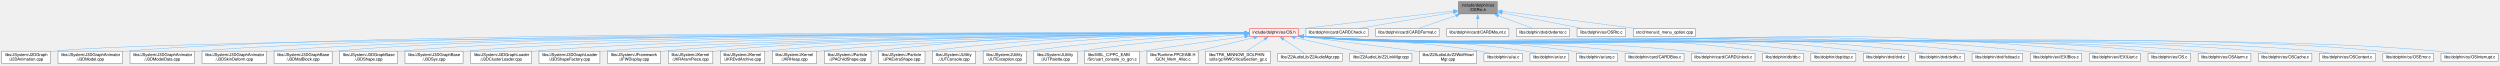
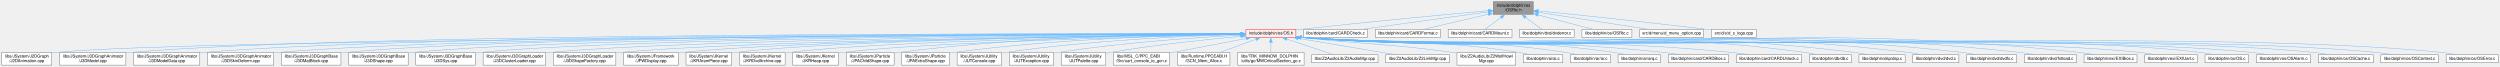
- <svg xmlns="http://www.w3.org/2000/svg" xmlns:xlink="http://www.w3.org/1999/xlink" width="6110pt" height="159pt" viewBox="0.00 0.00 6109.50 159.00">
+ <svg xmlns="http://www.w3.org/2000/svg" xmlns:xlink="http://www.w3.org/1999/xlink" width="5952pt" height="159pt" viewBox="0.00 0.00 5951.50 159.00">
  <g id="graph0" class="graph" transform="scale(1 1) rotate(0) translate(4 155)">
    <g id="node1" class="node">
      <g id="a_node1">
        <a xlink:title=" ">
-           <polygon fill="#999999" stroke="#666666" points="3655,-151 3560,-151 3560,-121 3655,-121 3655,-151" />
-           <text text-anchor="start" x="3568" y="-139" font-family="Helvetica,sans-Serif" font-size="10.00">include/dolphin/os</text>
-           <text text-anchor="middle" x="3607.5" y="-128" font-family="Helvetica,sans-Serif" font-size="10.00">/OSRtc.h</text>
+           <polygon fill="#999999" stroke="#666666" points="3646,-151 3551,-151 3551,-121 3646,-121 3646,-151" />
+           <text text-anchor="start" x="3559" y="-139" font-family="Helvetica,sans-Serif" font-size="10.00">include/dolphin/os</text>
+           <text text-anchor="middle" x="3598.5" y="-128" font-family="Helvetica,sans-Serif" font-size="10.00">/OSRtc.h</text>
        </a>
      </g>
    </g>
    <g id="node2" class="node">
      <g id="a_node2">
        <a xlink:href="OS_8h.html" target="_top" xlink:title=" ">
-           <polygon fill="#fff0f0" stroke="red" points="3169,-85 3050,-85 3050,-66 3169,-66 3169,-85" />
-           <text text-anchor="middle" x="3109.5" y="-73" font-family="Helvetica,sans-Serif" font-size="10.00">include/dolphin/os/OS.h</text>
+           <polygon fill="#fff0f0" stroke="red" points="3081,-85 2962,-85 2962,-66 3081,-66 3081,-85" />
+           <text text-anchor="middle" x="3021.5" y="-73" font-family="Helvetica,sans-Serif" font-size="10.00">include/dolphin/os/OS.h</text>
        </a>
      </g>
    </g>
    <g id="edge1" class="edge">
-       <path fill="none" stroke="#63b8ff" d="M3548.37,-128.23C3465.62,-118.73 3310.58,-100.83 3178.5,-85 3175.5,-84.64 3172.44,-84.27 3169.34,-83.9" />
-       <polygon fill="#63b8ff" stroke="#63b8ff" points="3547.72,-131.68 3558.05,-129.34 3548.52,-124.73 3547.72,-131.68" />
+       <path fill="none" stroke="#63b8ff" d="M3539.5,-129.66C3444.75,-120.99 3252.85,-102.99 3090.5,-85 3087.5,-84.67 3084.43,-84.32 3081.33,-83.96" />
+       <polygon fill="#63b8ff" stroke="#63b8ff" points="3539.05,-133.14 3549.33,-130.56 3539.69,-126.17 3539.05,-133.14" />
+     </g>
+     <g id="node44" class="node">
+       <g id="a_node44">
+         <a xlink:href="CARDCheck_8c.html" target="_top" xlink:title=" ">
+           <polygon fill="white" stroke="#666666" points="3251.5,-85 3099.5,-85 3099.5,-66 3251.5,-66 3251.5,-85" />
+           <text text-anchor="middle" x="3175.5" y="-73" font-family="Helvetica,sans-Serif" font-size="10.00">libs/dolphin/card/CARDCheck.c</text>
+         </a>
+       </g>
+     </g>
+     <g id="edge43" class="edge">
+       <path fill="none" stroke="#63b8ff" d="M3539.64,-126.86C3460.93,-115.97 3321.86,-96.74 3240.26,-85.46" />
+       <polygon fill="#63b8ff" stroke="#63b8ff" points="3538.91,-130.29 3549.3,-128.2 3539.87,-123.36 3538.91,-130.29" />
    </g>
    <g id="node45" class="node">
      <g id="a_node45">
-         <a xlink:href="CARDCheck_8c.html" target="_top" xlink:title=" ">
-           <polygon fill="white" stroke="#666666" points="3339.5,-85 3187.5,-85 3187.5,-66 3339.5,-66 3339.5,-85" />
-           <text text-anchor="middle" x="3263.5" y="-73" font-family="Helvetica,sans-Serif" font-size="10.00">libs/dolphin/card/CARDCheck.c</text>
+         <a xlink:href="CARDFormat_8c.html" target="_top" xlink:title=" ">
+           <polygon fill="white" stroke="#666666" points="3425,-85 3270,-85 3270,-66 3425,-66 3425,-85" />
+           <text text-anchor="middle" x="3347.5" y="-73" font-family="Helvetica,sans-Serif" font-size="10.00">libs/dolphin/card/CARDFormat.c</text>
        </a>
      </g>
    </g>
    <g id="edge44" class="edge">
-       <path fill="none" stroke="#63b8ff" d="M3548.34,-124.94C3483.05,-113.84 3378.91,-96.13 3316.28,-85.48" />
-       <polygon fill="#63b8ff" stroke="#63b8ff" points="3547.73,-128.39 3558.18,-126.61 3548.9,-121.49 3547.73,-128.39" />
+       <path fill="none" stroke="#63b8ff" d="M3539.67,-121.29C3492.29,-110.25 3427.05,-95.04 3386.08,-85.49" />
+       <polygon fill="#63b8ff" stroke="#63b8ff" points="3538.69,-124.65 3549.22,-123.52 3540.28,-117.84 3538.69,-124.65" />
    </g>
    <g id="node46" class="node">
      <g id="a_node46">
-         <a xlink:href="CARDFormat_8c.html" target="_top" xlink:title=" ">
-           <polygon fill="white" stroke="#666666" points="3513,-85 3358,-85 3358,-66 3513,-66 3513,-85" />
-           <text text-anchor="middle" x="3435.5" y="-73" font-family="Helvetica,sans-Serif" font-size="10.00">libs/dolphin/card/CARDFormat.c</text>
+         <a xlink:href="CARDMount_8c.html" target="_top" xlink:title=" ">
+           <polygon fill="white" stroke="#666666" points="3595.5,-85 3443.5,-85 3443.5,-66 3595.5,-66 3595.5,-85" />
+           <text text-anchor="middle" x="3519.5" y="-73" font-family="Helvetica,sans-Serif" font-size="10.00">libs/dolphin/card/CARDMount.c</text>
        </a>
      </g>
    </g>
    <g id="edge45" class="edge">
-       <path fill="none" stroke="#63b8ff" d="M3554.41,-116.94C3523.66,-106.49 3486.3,-93.78 3461.76,-85.43" />
-       <polygon fill="#63b8ff" stroke="#63b8ff" points="3552.96,-120.15 3563.55,-120.05 3555.21,-113.52 3552.96,-120.15" />
+       <path fill="none" stroke="#63b8ff" d="M3570.08,-113.95C3556.68,-104.03 3541.43,-92.74 3531.22,-85.18" />
+       <polygon fill="#63b8ff" stroke="#63b8ff" points="3567.64,-116.5 3577.76,-119.64 3571.8,-110.87 3567.64,-116.5" />
    </g>
    <g id="node47" class="node">
      <g id="a_node47">
-         <a xlink:href="CARDMount_8c.html" target="_top" xlink:title=" ">
-           <polygon fill="white" stroke="#666666" points="3683.5,-85 3531.5,-85 3531.5,-66 3683.5,-66 3683.5,-85" />
-           <text text-anchor="middle" x="3607.5" y="-73" font-family="Helvetica,sans-Serif" font-size="10.00">libs/dolphin/card/CARDMount.c</text>
+         <a xlink:href="dvderror_8c.html" target="_top" xlink:title=" ">
+           <polygon fill="white" stroke="#666666" points="3743.5,-85 3613.5,-85 3613.5,-66 3743.5,-66 3743.5,-85" />
+           <text text-anchor="middle" x="3678.5" y="-73" font-family="Helvetica,sans-Serif" font-size="10.00">libs/dolphin/dvd/dvderror.c</text>
        </a>
      </g>
    </g>
    <g id="edge46" class="edge">
-       <path fill="none" stroke="#63b8ff" d="M3607.5,-109.3C3607.5,-100.65 3607.5,-91.58 3607.5,-85.18" />
-       <polygon fill="#63b8ff" stroke="#63b8ff" points="3604,-109.03 3607.5,-119.03 3611,-109.03 3604,-109.03" />
+       <path fill="none" stroke="#63b8ff" d="M3627.28,-113.95C3640.85,-104.03 3656.29,-92.74 3666.64,-85.18" />
+       <polygon fill="#63b8ff" stroke="#63b8ff" points="3625.5,-110.92 3619.5,-119.65 3629.64,-116.57 3625.5,-110.92" />
    </g>
    <g id="node48" class="node">
      <g id="a_node48">
-         <a xlink:href="dvderror_8c.html" target="_top" xlink:title=" ">
-           <polygon fill="white" stroke="#666666" points="3831.5,-85 3701.5,-85 3701.5,-66 3831.5,-66 3831.5,-85" />
-           <text text-anchor="middle" x="3766.5" y="-73" font-family="Helvetica,sans-Serif" font-size="10.00">libs/dolphin/dvd/dvderror.c</text>
+         <a xlink:href="OSRtc_8c.html" target="_top" xlink:title=" ">
+           <polygon fill="white" stroke="#666666" points="3881,-85 3762,-85 3762,-66 3881,-66 3881,-85" />
+           <text text-anchor="middle" x="3821.5" y="-73" font-family="Helvetica,sans-Serif" font-size="10.00">libs/dolphin/os/OSRtc.c</text>
        </a>
      </g>
    </g>
    <g id="edge47" class="edge">
-       <path fill="none" stroke="#63b8ff" d="M3657.35,-116.66C3685.73,-106.22 3719.98,-93.61 3742.46,-85.35" />
-       <polygon fill="#63b8ff" stroke="#63b8ff" points="3656.4,-113.28 3648.22,-120.02 3658.82,-119.85 3656.4,-113.28" />
+       <path fill="none" stroke="#63b8ff" d="M3657.41,-119.55C3698.92,-108.66 3753.03,-94.46 3787.53,-85.41" />
+       <polygon fill="#63b8ff" stroke="#63b8ff" points="3656.59,-116.14 3647.8,-122.07 3658.36,-122.91 3656.59,-116.14" />
    </g>
    <g id="node49" class="node">
      <g id="a_node49">
-         <a xlink:href="OSRtc_8c.html" target="_top" xlink:title=" ">
-           <polygon fill="white" stroke="#666666" points="3969,-85 3850,-85 3850,-66 3969,-66 3969,-85" />
-           <text text-anchor="middle" x="3909.5" y="-73" font-family="Helvetica,sans-Serif" font-size="10.00">libs/dolphin/os/OSRtc.c</text>
+         <a xlink:href="d__menu__option_8cpp.html" target="_top" xlink:title=" ">
+           <polygon fill="white" stroke="#666666" points="4051.5,-85 3899.5,-85 3899.5,-66 4051.5,-66 4051.5,-85" />
+           <text text-anchor="middle" x="3975.5" y="-73" font-family="Helvetica,sans-Serif" font-size="10.00">src/d/menu/d_menu_option.cpp</text>
        </a>
      </g>
    </g>
    <g id="edge48" class="edge">
-       <path fill="none" stroke="#63b8ff" d="M3666.47,-123.58C3724.08,-112.42 3810.59,-95.66 3863.36,-85.44" />
-       <polygon fill="#63b8ff" stroke="#63b8ff" points="3665.99,-120.1 3656.84,-125.44 3667.32,-126.98 3665.99,-120.1" />
+       <path fill="none" stroke="#63b8ff" d="M3657.22,-125.89C3728.24,-114.87 3847.04,-96.43 3917.66,-85.47" />
+       <polygon fill="#63b8ff" stroke="#63b8ff" points="3657.09,-122.37 3647.74,-127.36 3658.16,-129.28 3657.09,-122.37" />
    </g>
    <g id="node50" class="node">
      <g id="a_node50">
-         <a xlink:href="d__menu__option_8cpp.html" target="_top" xlink:title=" ">
-           <polygon fill="white" stroke="#666666" points="4139.5,-85 3987.5,-85 3987.5,-66 4139.5,-66 4139.5,-85" />
-           <text text-anchor="middle" x="4063.5" y="-73" font-family="Helvetica,sans-Serif" font-size="10.00">src/d/menu/d_menu_option.cpp</text>
+         <a xlink:href="d__s__logo_8cpp.html" target="_top" xlink:title=" ">
+           <polygon fill="white" stroke="#666666" points="4177,-85 4070,-85 4070,-66 4177,-66 4177,-85" />
+           <text text-anchor="middle" x="4123.5" y="-73" font-family="Helvetica,sans-Serif" font-size="10.00">src/d/s/d_s_logo.cpp</text>
        </a>
      </g>
    </g>
    <g id="edge49" class="edge">
-       <path fill="none" stroke="#63b8ff" d="M3666.82,-127.39C3750.84,-116.61 3904.21,-96.94 3993.63,-85.46" />
-       <polygon fill="#63b8ff" stroke="#63b8ff" points="3666.41,-123.91 3656.94,-128.66 3667.3,-130.86 3666.41,-123.91" />
+       <path fill="none" stroke="#63b8ff" d="M3657.78,-129.09C3745.75,-120.2 3916.02,-102.56 4060.5,-85 4063.46,-84.64 4066.49,-84.26 4069.56,-83.87" />
+       <polygon fill="#63b8ff" stroke="#63b8ff" points="3657.54,-125.59 3647.94,-130.08 3658.24,-132.56 3657.54,-125.59" />
    </g>
    <g id="node3" class="node">
      <g id="a_node3">
        <a xlink:href="J2DAnimation_8cpp.html" target="_top" xlink:title=" ">
          <polygon fill="white" stroke="#666666" points="119,-30 0,-30 0,0 119,0 119,-30" />
          <text text-anchor="start" x="8" y="-18" font-family="Helvetica,sans-Serif" font-size="10.00">libs/JSystem/J2DGraph</text>
          <text text-anchor="middle" x="59.5" y="-7" font-family="Helvetica,sans-Serif" font-size="10.00">/J2DAnimation.cpp</text>
        </a>
      </g>
    </g>
    <g id="edge2" class="edge">
-       <path fill="none" stroke="#63b8ff" d="M3038.06,-74.23C2613.03,-72.5 425.63,-62.08 128.5,-30 125.46,-29.67 122.36,-29.27 119.23,-28.82" />
-       <polygon fill="#63b8ff" stroke="#63b8ff" points="3038.01,-77.73 3048.02,-74.27 3038.03,-70.73 3038.01,-77.73" />
+       <path fill="none" stroke="#63b8ff" d="M2950.5,-74.19C2534,-72.29 416.47,-61.16 128.5,-30 125.46,-29.67 122.36,-29.27 119.23,-28.82" />
+       <polygon fill="#63b8ff" stroke="#63b8ff" points="2950.22,-77.69 2960.24,-74.24 2950.25,-70.69 2950.22,-77.69" />
    </g>
    <g id="node4" class="node">
      <g id="a_node4">
        <a xlink:href="J3DModel_8cpp.html" target="_top" xlink:title=" ">
          <polygon fill="white" stroke="#666666" points="295.5,-30 137.5,-30 137.5,0 295.5,0 295.5,-30" />
          <text text-anchor="start" x="145.5" y="-18" font-family="Helvetica,sans-Serif" font-size="10.00">libs/JSystem/J3DGraphAnimator</text>
          <text text-anchor="middle" x="216.5" y="-7" font-family="Helvetica,sans-Serif" font-size="10.00">/J3DModel.cpp</text>
        </a>
      </g>
    </g>
    <g id="edge3" class="edge">
-       <path fill="none" stroke="#63b8ff" d="M3038.27,-74.74C2657.48,-75.82 858.72,-78.24 304.5,-30 301.57,-29.75 298.59,-29.45 295.59,-29.12" />
-       <polygon fill="#63b8ff" stroke="#63b8ff" points="3038.14,-78.24 3048.13,-74.71 3038.12,-71.24 3038.14,-78.24" />
+       <path fill="none" stroke="#63b8ff" d="M2950.11,-74.7C2576.2,-75.53 840.17,-76.76 304.5,-30 301.57,-29.74 298.59,-29.45 295.59,-29.12" />
+       <polygon fill="#63b8ff" stroke="#63b8ff" points="2950.05,-78.2 2960.04,-74.68 2950.03,-71.2 2950.05,-78.2" />
    </g>
    <g id="node5" class="node">
      <g id="a_node5">
        <a xlink:href="J3DModelData_8cpp.html" target="_top" xlink:title=" ">
          <polygon fill="white" stroke="#666666" points="471.5,-30 313.5,-30 313.5,0 471.5,0 471.5,-30" />
          <text text-anchor="start" x="321.5" y="-18" font-family="Helvetica,sans-Serif" font-size="10.00">libs/JSystem/J3DGraphAnimator</text>
          <text text-anchor="middle" x="392.5" y="-7" font-family="Helvetica,sans-Serif" font-size="10.00">/J3DModelData.cpp</text>
        </a>
      </g>
    </g>
    <g id="edge4" class="edge">
-       <path fill="none" stroke="#63b8ff" d="M3038.08,-74.65C2671.42,-75.23 997.7,-75.29 480.5,-30 477.57,-29.74 474.59,-29.45 471.59,-29.12" />
-       <polygon fill="#63b8ff" stroke="#63b8ff" points="3038.05,-78.15 3048.05,-74.64 3038.04,-71.15 3038.05,-78.15" />
+       <path fill="none" stroke="#63b8ff" d="M2950.17,-74.6C2591.13,-74.92 979.31,-73.83 480.5,-30 477.57,-29.74 474.59,-29.45 471.59,-29.12" />
+       <polygon fill="#63b8ff" stroke="#63b8ff" points="2950.16,-78.1 2960.15,-74.59 2950.15,-71.1 2950.16,-78.1" />
    </g>
    <g id="node6" class="node">
      <g id="a_node6">
        <a xlink:href="J3DSkinDeform_8cpp.html" target="_top" xlink:title=" ">
          <polygon fill="white" stroke="#666666" points="647.5,-30 489.5,-30 489.5,0 647.5,0 647.5,-30" />
          <text text-anchor="start" x="497.5" y="-18" font-family="Helvetica,sans-Serif" font-size="10.00">libs/JSystem/J3DGraphAnimator</text>
          <text text-anchor="middle" x="568.5" y="-7" font-family="Helvetica,sans-Serif" font-size="10.00">/J3DSkinDeform.cpp</text>
        </a>
      </g>
    </g>
    <g id="edge5" class="edge">
-       <path fill="none" stroke="#63b8ff" d="M3038.1,-74.55C2686.49,-74.6 1136.86,-72.36 656.5,-30 653.57,-29.74 650.59,-29.44 647.59,-29.12" />
-       <polygon fill="#63b8ff" stroke="#63b8ff" points="3038.1,-78.05 3048.1,-74.55 3038.09,-71.05 3038.1,-78.05" />
+       <path fill="none" stroke="#63b8ff" d="M2950.17,-74.5C2606.41,-74.27 1118.49,-70.9 656.5,-30 653.57,-29.74 650.59,-29.44 647.59,-29.11" />
+       <polygon fill="#63b8ff" stroke="#63b8ff" points="2950.15,-78 2960.16,-74.5 2950.16,-71 2950.15,-78" />
    </g>
    <g id="node7" class="node">
      <g id="a_node7">
        <a xlink:href="J3DMatBlock_8cpp.html" target="_top" xlink:title=" ">
          <polygon fill="white" stroke="#666666" points="807.5,-30 665.5,-30 665.5,0 807.5,0 807.5,-30" />
          <text text-anchor="start" x="673.5" y="-18" font-family="Helvetica,sans-Serif" font-size="10.00">libs/JSystem/J3DGraphBase</text>
          <text text-anchor="middle" x="736.5" y="-7" font-family="Helvetica,sans-Serif" font-size="10.00">/J3DMatBlock.cpp</text>
        </a>
      </g>
    </g>
    <g id="edge6" class="edge">
-       <path fill="none" stroke="#63b8ff" d="M3038.65,-74.59C2702.16,-74.82 1263.35,-73.18 816.5,-30 813.69,-29.73 810.84,-29.41 807.96,-29.07" />
-       <polygon fill="#63b8ff" stroke="#63b8ff" points="3038.17,-78.09 3048.17,-74.59 3038.17,-71.09 3038.17,-78.09" />
+       <path fill="none" stroke="#63b8ff" d="M2950.46,-74.53C2621.61,-74.44 1244.92,-71.56 816.5,-30 813.69,-29.73 810.84,-29.41 807.96,-29.06" />
+       <polygon fill="#63b8ff" stroke="#63b8ff" points="2950.2,-78.03 2960.2,-74.53 2950.2,-71.03 2950.2,-78.03" />
    </g>
    <g id="node8" class="node">
      <g id="a_node8">
        <a xlink:href="J3DShape_8cpp.html" target="_top" xlink:title=" ">
          <polygon fill="white" stroke="#666666" points="967.5,-30 825.5,-30 825.5,0 967.5,0 967.5,-30" />
          <text text-anchor="start" x="833.5" y="-18" font-family="Helvetica,sans-Serif" font-size="10.00">libs/JSystem/J3DGraphBase</text>
          <text text-anchor="middle" x="896.5" y="-7" font-family="Helvetica,sans-Serif" font-size="10.00">/J3DShape.cpp</text>
        </a>
      </g>
    </g>
    <g id="edge7" class="edge">
-       <path fill="none" stroke="#63b8ff" d="M3038.19,-74.47C2715.51,-74.13 1389.81,-70.24 976.5,-30 973.69,-29.73 970.84,-29.41 967.96,-29.06" />
-       <polygon fill="#63b8ff" stroke="#63b8ff" points="3038.18,-77.97 3048.18,-74.48 3038.18,-70.97 3038.18,-77.97" />
+       <path fill="none" stroke="#63b8ff" d="M2950.56,-74.4C2636.77,-73.73 1371.66,-68.65 976.5,-30 973.69,-29.73 970.84,-29.41 967.96,-29.06" />
+       <polygon fill="#63b8ff" stroke="#63b8ff" points="2950.23,-77.9 2960.24,-74.42 2950.25,-70.9 2950.23,-77.9" />
    </g>
    <g id="node9" class="node">
      <g id="a_node9">
        <a xlink:href="J3DSys_8cpp.html" target="_top" xlink:title=" ">
          <polygon fill="white" stroke="#666666" points="1127.5,-30 985.5,-30 985.5,0 1127.5,0 1127.5,-30" />
          <text text-anchor="start" x="993.5" y="-18" font-family="Helvetica,sans-Serif" font-size="10.00">libs/JSystem/J3DGraphBase</text>
          <text text-anchor="middle" x="1056.5" y="-7" font-family="Helvetica,sans-Serif" font-size="10.00">/J3DSys.cpp</text>
        </a>
      </g>
    </g>
    <g id="edge8" class="edge">
-       <path fill="none" stroke="#63b8ff" d="M3038.58,-74.33C2731.72,-73.39 1516.71,-67.34 1136.5,-30 1133.69,-29.72 1130.84,-29.41 1127.96,-29.05" />
-       <polygon fill="#63b8ff" stroke="#63b8ff" points="3038.44,-77.83 3048.45,-74.36 3038.46,-70.83 3038.44,-77.83" />
+       <path fill="none" stroke="#63b8ff" d="M2950.35,-74.25C2651.73,-72.96 1498.35,-65.73 1136.5,-30 1133.69,-29.72 1130.84,-29.4 1127.96,-29.05" />
+       <polygon fill="#63b8ff" stroke="#63b8ff" points="2950.33,-77.75 2960.35,-74.29 2950.36,-70.75 2950.33,-77.75" />
    </g>
    <g id="node10" class="node">
      <g id="a_node10">
        <a xlink:href="J3DClusterLoader_8cpp.html" target="_top" xlink:title=" ">
          <polygon fill="white" stroke="#666666" points="1295,-30 1146,-30 1146,0 1295,0 1295,-30" />
          <text text-anchor="start" x="1154" y="-18" font-family="Helvetica,sans-Serif" font-size="10.00">libs/JSystem/J3DGraphLoader</text>
          <text text-anchor="middle" x="1220.5" y="-7" font-family="Helvetica,sans-Serif" font-size="10.00">/J3DClusterLoader.cpp</text>
        </a>
      </g>
    </g>
    <g id="edge9" class="edge">
-       <path fill="none" stroke="#63b8ff" d="M3038.45,-74.1C2747.89,-72.27 1649.13,-63.24 1303.5,-30 1300.74,-29.73 1297.93,-29.43 1295.09,-29.1" />
-       <polygon fill="#63b8ff" stroke="#63b8ff" points="3038.13,-77.6 3048.15,-74.16 3038.17,-70.6 3038.13,-77.6" />
+       <path fill="none" stroke="#63b8ff" d="M2950.23,-74C2668.34,-71.8 1630.83,-61.69 1303.5,-30 1300.74,-29.73 1297.93,-29.43 1295.09,-29.09" />
+       <polygon fill="#63b8ff" stroke="#63b8ff" points="2949.97,-77.49 2960,-74.07 2950.02,-70.5 2949.97,-77.49" />
    </g>
    <g id="node11" class="node">
      <g id="a_node11">
        <a xlink:href="J3DShapeFactory_8cpp.html" target="_top" xlink:title=" ">
          <polygon fill="white" stroke="#666666" points="1462,-30 1313,-30 1313,0 1462,0 1462,-30" />
          <text text-anchor="start" x="1321" y="-18" font-family="Helvetica,sans-Serif" font-size="10.00">libs/JSystem/J3DGraphLoader</text>
          <text text-anchor="middle" x="1387.5" y="-7" font-family="Helvetica,sans-Serif" font-size="10.00">/J3DShapeFactory.cpp</text>
        </a>
      </g>
    </g>
    <g id="edge10" class="edge">
-       <path fill="none" stroke="#63b8ff" d="M3038.41,-73.88C2765.19,-71.27 1782.41,-59.99 1471.5,-30 1468.41,-29.7 1465.26,-29.36 1462.08,-28.98" />
-       <polygon fill="#63b8ff" stroke="#63b8ff" points="3038.2,-77.37 3048.23,-73.97 3038.26,-70.37 3038.2,-77.37" />
+       <path fill="none" stroke="#63b8ff" d="M2950.32,-73.75C2686.43,-70.76 1764.23,-58.46 1471.5,-30 1468.41,-29.7 1465.26,-29.35 1462.09,-28.97" />
+       <polygon fill="#63b8ff" stroke="#63b8ff" points="2950.09,-77.25 2960.13,-73.86 2950.17,-70.25 2950.09,-77.25" />
    </g>
    <g id="node12" class="node">
      <g id="a_node12">
        <a xlink:href="JFWDisplay_8cpp.html" target="_top" xlink:title=" ">
          <polygon fill="white" stroke="#666666" points="1610.5,-30 1480.5,-30 1480.5,0 1610.5,0 1610.5,-30" />
          <text text-anchor="start" x="1488.5" y="-18" font-family="Helvetica,sans-Serif" font-size="10.00">libs/JSystem/JFramework</text>
          <text text-anchor="middle" x="1545.5" y="-7" font-family="Helvetica,sans-Serif" font-size="10.00">/JFWDisplay.cpp</text>
        </a>
      </g>
    </g>
    <g id="edge11" class="edge">
-       <path fill="none" stroke="#63b8ff" d="M3038.07,-73.86C2780.44,-71.3 1899.49,-60.48 1619.5,-30 1616.64,-29.69 1613.73,-29.33 1610.79,-28.93" />
-       <polygon fill="#63b8ff" stroke="#63b8ff" points="3037.96,-77.35 3047.99,-73.95 3038.03,-70.35 3037.96,-77.35" />
+       <path fill="none" stroke="#63b8ff" d="M2950.17,-73.7C2702.63,-70.7 1881.47,-58.76 1619.5,-30 1616.64,-29.69 1613.73,-29.32 1610.79,-28.92" />
+       <polygon fill="#63b8ff" stroke="#63b8ff" points="2949.97,-77.2 2960.01,-73.82 2950.05,-70.2 2949.97,-77.2" />
    </g>
    <g id="node13" class="node">
      <g id="a_node13">
        <a xlink:href="JKRAramPiece_8cpp.html" target="_top" xlink:title=" ">
          <polygon fill="white" stroke="#666666" points="1738,-30 1629,-30 1629,0 1738,0 1738,-30" />
          <text text-anchor="start" x="1637" y="-18" font-family="Helvetica,sans-Serif" font-size="10.00">libs/JSystem/JKernel</text>
          <text text-anchor="middle" x="1683.5" y="-7" font-family="Helvetica,sans-Serif" font-size="10.00">/JKRAramPiece.cpp</text>
        </a>
      </g>
    </g>
    <g id="edge12" class="edge">
-       <path fill="none" stroke="#63b8ff" d="M3038.11,-73.92C2794.94,-71.68 2000,-62.02 1746.5,-30 1743.83,-29.66 1741.11,-29.27 1738.37,-28.82" />
-       <polygon fill="#63b8ff" stroke="#63b8ff" points="3038.06,-77.42 3048.1,-74.01 3038.13,-70.42 3038.06,-77.42" />
+       <path fill="none" stroke="#63b8ff" d="M2950.43,-73.74C2718.05,-70.98 1982.14,-60.04 1746.5,-30 1743.83,-29.66 1741.11,-29.26 1738.37,-28.82" />
+       <polygon fill="#63b8ff" stroke="#63b8ff" points="2950.21,-77.24 2960.25,-73.85 2950.3,-70.24 2950.21,-77.24" />
    </g>
    <g id="node14" class="node">
      <g id="a_node14">
        <a xlink:href="JKRDvdArchive_8cpp.html" target="_top" xlink:title=" ">
          <polygon fill="white" stroke="#666666" points="1865,-30 1756,-30 1756,0 1865,0 1865,-30" />
          <text text-anchor="start" x="1764" y="-18" font-family="Helvetica,sans-Serif" font-size="10.00">libs/JSystem/JKernel</text>
          <text text-anchor="middle" x="1810.5" y="-7" font-family="Helvetica,sans-Serif" font-size="10.00">/JKRDvdArchive.cpp</text>
        </a>
      </g>
    </g>
    <g id="edge13" class="edge">
-       <path fill="none" stroke="#63b8ff" d="M3038.32,-73.65C2810.54,-70.65 2101.16,-59.15 1873.5,-30 1870.83,-29.66 1868.11,-29.26 1865.37,-28.81" />
-       <polygon fill="#63b8ff" stroke="#63b8ff" points="3038.2,-77.15 3048.25,-73.78 3038.29,-70.15 3038.2,-77.15" />
+       <path fill="none" stroke="#63b8ff" d="M2950.62,-73.42C2734.11,-69.87 2083.37,-57.16 1873.5,-30 1870.83,-29.65 1868.11,-29.25 1865.37,-28.8" />
+       <polygon fill="#63b8ff" stroke="#63b8ff" points="2950.25,-76.92 2960.31,-73.58 2950.37,-69.92 2950.25,-76.92" />
    </g>
    <g id="node15" class="node">
      <g id="a_node15">
        <a xlink:href="JKRHeap_8cpp.html" target="_top" xlink:title=" ">
          <polygon fill="white" stroke="#666666" points="1992,-30 1883,-30 1883,0 1992,0 1992,-30" />
          <text text-anchor="start" x="1891" y="-18" font-family="Helvetica,sans-Serif" font-size="10.00">libs/JSystem/JKernel</text>
          <text text-anchor="middle" x="1937.5" y="-7" font-family="Helvetica,sans-Serif" font-size="10.00">/JKRHeap.cpp</text>
        </a>
      </g>
    </g>
    <g id="edge14" class="edge">
-       <path fill="none" stroke="#63b8ff" d="M3038.59,-73.28C2827.16,-69.37 2203.29,-55.92 2001.5,-30 1998.45,-29.61 1995.34,-29.14 1992.2,-28.63" />
-       <polygon fill="#63b8ff" stroke="#63b8ff" points="3038.26,-76.77 3048.32,-73.46 3038.39,-69.77 3038.26,-76.77" />
+       <path fill="none" stroke="#63b8ff" d="M2950.45,-72.99C2750.48,-68.49 2185.45,-53.95 2001.5,-30 1998.45,-29.6 1995.34,-29.13 1992.2,-28.61" />
+       <polygon fill="#63b8ff" stroke="#63b8ff" points="2950.09,-76.48 2960.17,-73.21 2950.25,-69.48 2950.09,-76.48" />
    </g>
    <g id="node16" class="node">
      <g id="a_node16">
        <a xlink:href="JPAChildShape_8cpp.html" target="_top" xlink:title=" ">
          <polygon fill="white" stroke="#666666" points="2124.5,-30 2010.5,-30 2010.5,0 2124.5,0 2124.5,-30" />
          <text text-anchor="start" x="2018.5" y="-18" font-family="Helvetica,sans-Serif" font-size="10.00">libs/JSystem/JParticle</text>
          <text text-anchor="middle" x="2067.5" y="-7" font-family="Helvetica,sans-Serif" font-size="10.00">/JPAChildShape.cpp</text>
        </a>
      </g>
    </g>
    <g id="edge15" class="edge">
-       <path fill="none" stroke="#63b8ff" d="M3038.31,-75.22C2876.72,-76 2470.12,-73.08 2133.5,-30 2130.71,-29.64 2127.87,-29.23 2125,-28.77" />
-       <polygon fill="#63b8ff" stroke="#63b8ff" points="3038.02,-78.73 3048,-75.17 3037.98,-71.73 3038.02,-78.73" />
+       <path fill="none" stroke="#63b8ff" d="M2950.33,-74.76C2799.22,-74.47 2435.4,-69.33 2133.5,-30 2130.6,-29.62 2127.63,-29.18 2124.64,-28.7" />
+       <polygon fill="#63b8ff" stroke="#63b8ff" points="2950.19,-78.26 2960.19,-74.77 2950.2,-71.26 2950.19,-78.26" />
    </g>
    <g id="node17" class="node">
      <g id="a_node17">
        <a xlink:href="JPAExtraShape_8cpp.html" target="_top" xlink:title=" ">
          <polygon fill="white" stroke="#666666" points="2256.5,-30 2142.5,-30 2142.5,0 2256.5,0 2256.5,-30" />
          <text text-anchor="start" x="2150.5" y="-18" font-family="Helvetica,sans-Serif" font-size="10.00">libs/JSystem/JParticle</text>
          <text text-anchor="middle" x="2199.5" y="-7" font-family="Helvetica,sans-Serif" font-size="10.00">/JPAExtraShape.cpp</text>
        </a>
      </g>
    </g>
    <g id="edge16" class="edge">
-       <path fill="none" stroke="#63b8ff" d="M3038.19,-74.49C2892.42,-73.65 2550.02,-67.44 2265.5,-30 2262.6,-29.62 2259.63,-29.18 2256.64,-28.69" />
-       <polygon fill="#63b8ff" stroke="#63b8ff" points="3038.07,-77.99 3048.09,-74.54 3038.1,-70.99 3038.07,-77.99" />
+       <path fill="none" stroke="#63b8ff" d="M2950.6,-73.87C2816.31,-71.9 2515.87,-63.73 2265.5,-30 2262.6,-29.61 2259.63,-29.16 2256.65,-28.67" />
+       <polygon fill="#63b8ff" stroke="#63b8ff" points="2950.35,-77.37 2960.4,-74.01 2950.45,-70.37 2950.35,-77.37" />
    </g>
    <g id="node18" class="node">
      <g id="a_node18">
        <a xlink:href="JUTConsole_8cpp.html" target="_top" xlink:title=" ">
          <polygon fill="white" stroke="#666666" points="2380.5,-30 2274.5,-30 2274.5,0 2380.5,0 2380.5,-30" />
          <text text-anchor="start" x="2282.5" y="-18" font-family="Helvetica,sans-Serif" font-size="10.00">libs/JSystem/JUtility</text>
          <text text-anchor="middle" x="2327.5" y="-7" font-family="Helvetica,sans-Serif" font-size="10.00">/JUTConsole.cpp</text>
        </a>
      </g>
    </g>
    <g id="edge17" class="edge">
-       <path fill="none" stroke="#63b8ff" d="M3038.6,-73.88C2909.06,-71.91 2625.68,-63.74 2389.5,-30 2386.66,-29.59 2383.76,-29.13 2380.83,-28.61" />
-       <polygon fill="#63b8ff" stroke="#63b8ff" points="3038.34,-77.37 3048.39,-74.02 3038.44,-70.38 3038.34,-77.37" />
+       <path fill="none" stroke="#63b8ff" d="M2950.63,-73.01C2833.33,-69.77 2591.7,-59.77 2389.5,-30 2386.66,-29.58 2383.76,-29.1 2380.84,-28.58" />
+       <polygon fill="#63b8ff" stroke="#63b8ff" points="2950.32,-76.51 2960.41,-73.27 2950.51,-69.51 2950.32,-76.51" />
    </g>
    <g id="node19" class="node">
      <g id="a_node19">
        <a xlink:href="JUTException_8cpp.html" target="_top" xlink:title=" ">
          <polygon fill="white" stroke="#666666" points="2504.5,-30 2398.5,-30 2398.5,0 2504.5,0 2504.5,-30" />
          <text text-anchor="start" x="2406.5" y="-18" font-family="Helvetica,sans-Serif" font-size="10.00">libs/JSystem/JUtility</text>
          <text text-anchor="middle" x="2451.5" y="-7" font-family="Helvetica,sans-Serif" font-size="10.00">/JUTException.cpp</text>
        </a>
      </g>
    </g>
    <g id="edge18" class="edge">
-       <path fill="none" stroke="#63b8ff" d="M3038.05,-72.57C2925.81,-68.77 2701.57,-58.1 2513.5,-30 2510.66,-29.58 2507.76,-29.09 2504.84,-28.57" />
-       <polygon fill="#63b8ff" stroke="#63b8ff" points="3037.91,-76.07 3048.02,-72.9 3038.14,-69.07 3037.91,-76.07" />
+       <path fill="none" stroke="#63b8ff" d="M2950.45,-71.3C2851.89,-66.18 2668.32,-54.15 2513.5,-30 2510.67,-29.56 2507.77,-29.06 2504.85,-28.53" />
+       <polygon fill="#63b8ff" stroke="#63b8ff" points="2950.07,-74.79 2960.24,-71.8 2950.43,-67.8 2950.07,-74.79" />
    </g>
    <g id="node20" class="node">
      <g id="a_node20">
        <a xlink:href="JUTPalette_8cpp.html" target="_top" xlink:title=" ">
          <polygon fill="white" stroke="#666666" points="2628.5,-30 2522.5,-30 2522.5,0 2628.5,0 2628.5,-30" />
          <text text-anchor="start" x="2530.5" y="-18" font-family="Helvetica,sans-Serif" font-size="10.00">libs/JSystem/JUtility</text>
          <text text-anchor="middle" x="2575.5" y="-7" font-family="Helvetica,sans-Serif" font-size="10.00">/JUTPalette.cpp</text>
        </a>
      </g>
    </g>
    <g id="edge19" class="edge">
-       <path fill="none" stroke="#63b8ff" d="M3038.1,-70.62C2945.34,-64.94 2778.59,-52.49 2637.5,-30 2634.67,-29.55 2631.77,-29.04 2628.85,-28.5" />
-       <polygon fill="#63b8ff" stroke="#63b8ff" points="3037.88,-74.12 3048.07,-71.23 3038.3,-67.13 3037.88,-74.12" />
+       <path fill="none" stroke="#63b8ff" d="M2950.65,-68.57C2873.35,-61.58 2746.12,-48.5 2637.5,-30 2634.67,-29.52 2631.78,-28.99 2628.86,-28.43" />
+       <polygon fill="#63b8ff" stroke="#63b8ff" points="2949.91,-72.02 2960.18,-69.43 2950.53,-65.05 2949.91,-72.02" />
    </g>
    <g id="node21" class="node">
      <g id="a_node21">
        <a xlink:href="uart__console__io__gcn_8c.html" target="_top" xlink:title=" ">
          <polygon fill="white" stroke="#666666" points="2780.5,-30 2646.5,-30 2646.5,0 2780.5,0 2780.5,-30" />
          <text text-anchor="start" x="2654.5" y="-18" font-family="Helvetica,sans-Serif" font-size="10.00">libs/MSL_C/PPC_EABI</text>
          <text text-anchor="middle" x="2713.5" y="-7" font-family="Helvetica,sans-Serif" font-size="10.00">/Src/uart_console_io_gcn.c</text>
        </a>
      </g>
    </g>
    <g id="edge20" class="edge">
-       <path fill="none" stroke="#63b8ff" d="M3038.2,-65.5C2973.26,-57.08 2874.78,-43.78 2789.5,-30 2786.59,-29.53 2783.61,-29.04 2780.61,-28.53" />
-       <polygon fill="#63b8ff" stroke="#63b8ff" points="3037.65,-68.96 3048.02,-66.77 3038.55,-62.01 3037.65,-68.96" />
+       <path fill="none" stroke="#63b8ff" d="M2963.37,-63.46C2911.46,-53.6 2835.43,-39.16 2780.88,-28.8" />
+       <polygon fill="#63b8ff" stroke="#63b8ff" points="2962.42,-66.84 2972.9,-65.27 2963.73,-59.96 2962.42,-66.84" />
    </g>
    <g id="node22" class="node">
      <g id="a_node22">
        <a xlink:href="GCN__Mem__Alloc_8c.html" target="_top" xlink:title=" ">
          <polygon fill="white" stroke="#666666" points="2924,-30 2799,-30 2799,0 2924,0 2924,-30" />
          <text text-anchor="start" x="2807" y="-18" font-family="Helvetica,sans-Serif" font-size="10.00">libs/Runtime.PPCEABI.H</text>
          <text text-anchor="middle" x="2861.5" y="-7" font-family="Helvetica,sans-Serif" font-size="10.00">/GCN_Mem_Alloc.c</text>
        </a>
      </g>
    </g>
    <g id="edge21" class="edge">
-       <path fill="none" stroke="#63b8ff" d="M3060.61,-62.97C3021.04,-53.63 2965.09,-40.44 2922.58,-30.41" />
-       <polygon fill="#63b8ff" stroke="#63b8ff" points="3059.55,-66.31 3070.09,-65.2 3061.16,-59.5 3059.55,-66.31" />
+       <path fill="none" stroke="#63b8ff" d="M2986.63,-61.75C2961.39,-52.52 2927.24,-40.04 2900.99,-30.44" />
+       <polygon fill="#63b8ff" stroke="#63b8ff" points="2985.18,-64.95 2995.78,-65.1 2987.59,-58.37 2985.18,-64.95" />
    </g>
    <g id="node23" class="node">
      <g id="a_node23">
        <a xlink:href="MWCriticalSection__gc_8c.html" target="_top" xlink:title=" ">
          <polygon fill="white" stroke="#666666" points="3100.5,-30 2942.5,-30 2942.5,0 3100.5,0 3100.5,-30" />
          <text text-anchor="start" x="2950.5" y="-18" font-family="Helvetica,sans-Serif" font-size="10.00">libs/TRK_MINNOW_DOLPHIN</text>
          <text text-anchor="middle" x="3021.5" y="-7" font-family="Helvetica,sans-Serif" font-size="10.00">/utils/gc/MWCriticalSection_gc.c</text>
        </a>
      </g>
    </g>
    <g id="edge22" class="edge">
-       <path fill="none" stroke="#63b8ff" d="M3086.67,-59.33C3073.27,-50.42 3056.43,-39.22 3043.22,-30.44" />
-       <polygon fill="#63b8ff" stroke="#63b8ff" points="3084.61,-62.16 3094.87,-64.78 3088.48,-56.33 3084.61,-62.16" />
+       <path fill="none" stroke="#63b8ff" d="M3021.5,-54.51C3021.5,-46.49 3021.5,-37.43 3021.5,-30.11" />
+       <polygon fill="#63b8ff" stroke="#63b8ff" points="3018,-54.35 3021.5,-64.35 3025,-54.35 3018,-54.35" />
    </g>
    <g id="node24" class="node">
      <g id="a_node24">
        <a xlink:href="Z2AudioMgr_8cpp.html" target="_top" xlink:title=" ">
          <polygon fill="white" stroke="#666666" points="3276.5,-24.5 3118.5,-24.5 3118.5,-5.5 3276.5,-5.5 3276.5,-24.5" />
          <text text-anchor="middle" x="3197.5" y="-12.5" font-family="Helvetica,sans-Serif" font-size="10.00">libs/Z2AudioLib/Z2AudioMgr.cpp</text>
        </a>
      </g>
    </g>
    <g id="edge23" class="edge">
-       <path fill="none" stroke="#63b8ff" d="M3132.29,-59.35C3148.7,-48.44 3170.26,-34.11 3184.01,-24.97" />
-       <polygon fill="#63b8ff" stroke="#63b8ff" points="3130.52,-56.33 3124.13,-64.78 3134.39,-62.16 3130.52,-56.33" />
+       <path fill="none" stroke="#63b8ff" d="M3058.97,-62.05C3092.45,-50.92 3140.69,-34.88 3170.52,-24.97" />
+       <polygon fill="#63b8ff" stroke="#63b8ff" points="3058.05,-58.66 3049.67,-65.14 3060.26,-65.3 3058.05,-58.66" />
    </g>
    <g id="node25" class="node">
      <g id="a_node25">
        <a xlink:href="Z2LinkMgr_8cpp.html" target="_top" xlink:title=" ">
          <polygon fill="white" stroke="#666666" points="3446.5,-24.5 3294.5,-24.5 3294.5,-5.5 3446.5,-5.5 3446.5,-24.5" />
          <text text-anchor="middle" x="3370.5" y="-12.5" font-family="Helvetica,sans-Serif" font-size="10.00">libs/Z2AudioLib/Z2LinkMgr.cpp</text>
        </a>
      </g>
    </g>
    <g id="edge24" class="edge">
-       <path fill="none" stroke="#63b8ff" d="M3160.58,-63.05C3210.35,-51.89 3285.01,-35.16 3330.58,-24.95" />
-       <polygon fill="#63b8ff" stroke="#63b8ff" points="3159.89,-59.62 3150.9,-65.22 3161.42,-66.45 3159.89,-59.62" />
+       <path fill="none" stroke="#63b8ff" d="M3086.04,-63.68C3152.44,-52.55 3254.71,-35.41 3316.83,-25" />
+       <polygon fill="#63b8ff" stroke="#63b8ff" points="3085.66,-60.2 3076.38,-65.3 3086.82,-67.1 3085.66,-60.2" />
    </g>
    <g id="node26" class="node">
      <g id="a_node26">
        <a xlink:href="Z2WolfHowlMgr_8cpp.html" target="_top" xlink:title=" ">
          <polygon fill="white" stroke="#666666" points="3604.5,-30 3464.5,-30 3464.5,0 3604.5,0 3604.5,-30" />
          <text text-anchor="start" x="3472.5" y="-18" font-family="Helvetica,sans-Serif" font-size="10.00">libs/Z2AudioLib/Z2WolfHowl</text>
          <text text-anchor="middle" x="3534.5" y="-7" font-family="Helvetica,sans-Serif" font-size="10.00">Mgr.cpp</text>
        </a>
      </g>
    </g>
    <g id="edge25" class="edge">
-       <path fill="none" stroke="#63b8ff" d="M3180.65,-65.53C3273.97,-53.74 3429.03,-34.05 3455.5,-30 3458.39,-29.56 3461.34,-29.09 3464.32,-28.62" />
-       <polygon fill="#63b8ff" stroke="#63b8ff" points="3180.29,-62.05 3170.81,-66.78 3181.17,-69 3180.29,-62.05" />
+       <path fill="none" stroke="#63b8ff" d="M3092.67,-65.79C3254.44,-48.21 3297.64,-51.74 3455.5,-30 3458.4,-29.6 3461.35,-29.17 3464.33,-28.72" />
+       <polygon fill="#63b8ff" stroke="#63b8ff" points="3092.39,-62.3 3082.83,-66.87 3093.16,-69.26 3092.39,-62.3" />
    </g>
    <g id="node27" class="node">
      <g id="a_node27">
        <a xlink:href="ai_8c.html" target="_top" xlink:title=" ">
          <polygon fill="white" stroke="#666666" points="3716.5,-24.5 3622.5,-24.5 3622.5,-5.5 3716.5,-5.5 3716.5,-24.5" />
          <text text-anchor="middle" x="3669.5" y="-12.5" font-family="Helvetica,sans-Serif" font-size="10.00">libs/dolphin/ai/ai.c</text>
        </a>
      </g>
    </g>
    <g id="edge26" class="edge">
-       <path fill="none" stroke="#63b8ff" d="M3180.71,-65.83C3373.45,-46.71 3425.75,-61.03 3613.5,-30 3621.31,-28.71 3629.63,-26.88 3637.41,-24.97" />
-       <polygon fill="#63b8ff" stroke="#63b8ff" points="3180.43,-62.34 3170.83,-66.83 3181.13,-69.31 3180.43,-62.34" />
+       <path fill="none" stroke="#63b8ff" d="M3092.49,-65.88C3324.38,-44.44 3386.96,-65.83 3613.5,-30 3621.42,-28.75 3629.86,-26.91 3637.72,-24.98" />
+       <polygon fill="#63b8ff" stroke="#63b8ff" points="3092.45,-62.37 3082.82,-66.79 3093.11,-69.33 3092.45,-62.37" />
    </g>
    <g id="node28" class="node">
      <g id="a_node28">
        <a xlink:href="ar_8c.html" target="_top" xlink:title=" ">
          <polygon fill="white" stroke="#666666" points="3830,-24.5 3735,-24.5 3735,-5.5 3830,-5.5 3830,-24.5" />
          <text text-anchor="middle" x="3782.5" y="-12.5" font-family="Helvetica,sans-Serif" font-size="10.00">libs/dolphin/ar/ar.c</text>
        </a>
      </g>
    </g>
    <g id="edge27" class="edge">
-       <path fill="none" stroke="#63b8ff" d="M3180.62,-65.87C3423.03,-43.81 3488.36,-66.64 3725.5,-30 3733.56,-28.76 3742.14,-26.92 3750.14,-24.99" />
-       <polygon fill="#63b8ff" stroke="#63b8ff" points="3180.46,-62.37 3170.82,-66.78 3181.1,-69.34 3180.46,-62.37" />
+       <path fill="none" stroke="#63b8ff" d="M3092.7,-65.88C3374.03,-41.52 3449.63,-71.34 3725.5,-30 3733.66,-28.78 3742.37,-26.93 3750.45,-24.97" />
+       <polygon fill="#63b8ff" stroke="#63b8ff" points="3092.47,-62.39 3082.82,-66.75 3093.09,-69.36 3092.47,-62.39" />
    </g>
    <g id="node29" class="node">
      <g id="a_node29">
        <a xlink:href="arq_8c.html" target="_top" xlink:title=" ">
          <polygon fill="white" stroke="#666666" points="3949,-24.5 3848,-24.5 3848,-5.5 3949,-5.5 3949,-24.5" />
          <text text-anchor="middle" x="3898.5" y="-12.5" font-family="Helvetica,sans-Serif" font-size="10.00">libs/dolphin/ar/arq.c</text>
        </a>
      </g>
    </g>
    <g id="edge28" class="edge">
-       <path fill="none" stroke="#63b8ff" d="M3180.72,-65.88C3473.55,-40.8 3552.02,-71.6 3839.5,-30 3847.94,-28.78 3856.94,-26.93 3865.31,-24.97" />
-       <polygon fill="#63b8ff" stroke="#63b8ff" points="3180.48,-62.39 3170.82,-66.75 3181.09,-69.36 3180.48,-62.39" />
+       <path fill="none" stroke="#63b8ff" d="M3092.71,-65.9C3424.55,-38.47 3513.22,-76.15 3839.5,-30 3848.05,-28.79 3857.17,-26.92 3865.63,-24.94" />
+       <polygon fill="#63b8ff" stroke="#63b8ff" points="3092.49,-62.4 3082.82,-66.73 3093.08,-69.38 3092.49,-62.4" />
    </g>
    <g id="node30" class="node">
      <g id="a_node30">
        <a xlink:href="CARDBios_8c.html" target="_top" xlink:title=" ">
          <polygon fill="white" stroke="#666666" points="4111.5,-24.5 3967.5,-24.5 3967.5,-5.5 4111.5,-5.5 4111.5,-24.5" />
          <text text-anchor="middle" x="4039.5" y="-12.5" font-family="Helvetica,sans-Serif" font-size="10.00">libs/dolphin/card/CARDBios.c</text>
        </a>
      </g>
    </g>
    <g id="edge29" class="edge">
-       <path fill="none" stroke="#63b8ff" d="M3180.66,-65.9C3526.25,-37.42 3617.22,-67.22 3958.5,-30 3969.85,-28.76 3982.02,-26.93 3993.38,-25" />
-       <polygon fill="#63b8ff" stroke="#63b8ff" points="3180.49,-62.4 3170.82,-66.72 3181.08,-69.38 3180.49,-62.4" />
+       <path fill="none" stroke="#63b8ff" d="M3092.77,-65.9C3477.28,-35.08 3578.32,-70.57 3958.5,-30 3969.99,-28.77 3982.32,-26.92 3993.81,-24.96" />
+       <polygon fill="#63b8ff" stroke="#63b8ff" points="3092.5,-62.41 3082.82,-66.71 3093.07,-69.39 3092.5,-62.41" />
    </g>
    <g id="node31" class="node">
      <g id="a_node31">
        <a xlink:href="CARDUnlock_8c.html" target="_top" xlink:title=" ">
          <polygon fill="white" stroke="#666666" points="4285,-24.5 4130,-24.5 4130,-5.5 4285,-5.5 4285,-24.5" />
          <text text-anchor="middle" x="4207.5" y="-12.5" font-family="Helvetica,sans-Serif" font-size="10.00">libs/dolphin/card/CARDUnlock.c</text>
        </a>
      </g>
    </g>
    <g id="edge30" class="edge">
-       <path fill="none" stroke="#63b8ff" d="M3180.49,-65.93C3598.03,-33.04 3707.24,-70.99 4120.5,-30 4132.83,-28.78 4146.07,-26.93 4158.4,-24.97" />
-       <polygon fill="#63b8ff" stroke="#63b8ff" points="3180.51,-62.41 3170.82,-66.7 3181.06,-69.39 3180.51,-62.41" />
+       <path fill="none" stroke="#63b8ff" d="M3092.5,-65.93C3549.05,-30.67 3668.28,-74.12 4120.5,-30 4132.83,-28.8 4146.07,-26.95 4158.41,-25" />
+       <polygon fill="#63b8ff" stroke="#63b8ff" points="3092.51,-62.42 3082.82,-66.69 3093.06,-69.4 3092.51,-62.42" />
    </g>
    <g id="node32" class="node">
      <g id="a_node32">
        <a xlink:href="db_8c.html" target="_top" xlink:title=" ">
          <polygon fill="white" stroke="#666666" points="4403.5,-24.5 4303.5,-24.5 4303.5,-5.5 4403.5,-5.5 4403.5,-24.5" />
          <text text-anchor="middle" x="4353.5" y="-12.5" font-family="Helvetica,sans-Serif" font-size="10.00">libs/dolphin/db/db.c</text>
        </a>
      </g>
    </g>
    <g id="edge31" class="edge">
-       <path fill="none" stroke="#63b8ff" d="M3180.68,-65.93C3675.25,-28.65 3806.32,-95.12 4294.5,-30 4303.16,-28.84 4312.41,-26.97 4320.95,-24.96" />
-       <polygon fill="#63b8ff" stroke="#63b8ff" points="3180.52,-62.43 3170.82,-66.68 3181.05,-69.41 3180.52,-62.43" />
+       <path fill="none" stroke="#63b8ff" d="M3092.78,-65.92C3626.29,-26.28 3767.52,-99.66 4294.5,-30 4303.16,-28.85 4312.41,-26.98 4320.95,-24.97" />
+       <polygon fill="#63b8ff" stroke="#63b8ff" points="3092.52,-62.43 3082.81,-66.67 3093.05,-69.41 3092.52,-62.43" />
    </g>
    <g id="node33" class="node">
      <g id="a_node33">
        <a xlink:href="dsp_8c.html" target="_top" xlink:title=" ">
          <polygon fill="white" stroke="#666666" points="4531.5,-24.5 4421.5,-24.5 4421.5,-5.5 4531.5,-5.5 4531.5,-24.5" />
          <text text-anchor="middle" x="4476.5" y="-12.5" font-family="Helvetica,sans-Serif" font-size="10.00">libs/dolphin/dsp/dsp.c</text>
        </a>
      </g>
    </g>
    <g id="edge32" class="edge">
-       <path fill="none" stroke="#63b8ff" d="M3180.66,-65.93C3727.56,-25.4 3871.64,-96.46 4412.5,-30 4421.87,-28.85 4431.89,-26.97 4441.16,-24.96" />
-       <polygon fill="#63b8ff" stroke="#63b8ff" points="3180.52,-62.43 3170.81,-66.67 3181.05,-69.41 3180.52,-62.43" />
+       <path fill="none" stroke="#63b8ff" d="M3092.59,-65.94C3678.58,-23.02 3832.75,-100.67 4412.5,-30 4421.87,-28.86 4431.89,-26.98 4441.16,-24.97" />
+       <polygon fill="#63b8ff" stroke="#63b8ff" points="3092.53,-62.44 3082.81,-66.67 3093.05,-69.42 3092.53,-62.44" />
    </g>
    <g id="node34" class="node">
      <g id="a_node34">
        <a xlink:href="dvd_8c.html" target="_top" xlink:title=" ">
          <polygon fill="white" stroke="#666666" points="4659.5,-24.5 4549.5,-24.5 4549.5,-5.5 4659.5,-5.5 4659.5,-24.5" />
          <text text-anchor="middle" x="4604.5" y="-12.5" font-family="Helvetica,sans-Serif" font-size="10.00">libs/dolphin/dvd/dvd.c</text>
        </a>
      </g>
    </g>
    <g id="edge33" class="edge">
-       <path fill="none" stroke="#63b8ff" d="M3180.48,-65.95C3784.3,-21.93 3943.04,-102.58 4540.5,-30 4549.87,-28.86 4559.89,-26.99 4569.16,-24.98" />
-       <polygon fill="#63b8ff" stroke="#63b8ff" points="3180.53,-62.44 3170.81,-66.66 3181.04,-69.42 3180.53,-62.44" />
+       <path fill="none" stroke="#63b8ff" d="M3092.72,-65.94C3735.37,-19.57 3904.25,-106.78 4540.5,-30 4549.87,-28.87 4559.89,-27 4569.16,-24.99" />
+       <polygon fill="#63b8ff" stroke="#63b8ff" points="3092.53,-62.44 3082.81,-66.66 3093.04,-69.42 3092.53,-62.44" />
    </g>
    <g id="node35" class="node">
      <g id="a_node35">
        <a xlink:href="dvdfs_8c.html" target="_top" xlink:title=" ">
          <polygon fill="white" stroke="#666666" points="4797,-24.5 4678,-24.5 4678,-5.5 4797,-5.5 4797,-24.5" />
          <text text-anchor="middle" x="4737.5" y="-12.5" font-family="Helvetica,sans-Serif" font-size="10.00">libs/dolphin/dvd/dvdfs.c</text>
        </a>
      </g>
    </g>
    <g id="edge34" class="edge">
-       <path fill="none" stroke="#63b8ff" d="M3180.54,-65.95C3841.07,-18.41 4013.94,-103.73 4668.5,-30 4678.58,-28.86 4689.38,-26.99 4699.37,-24.98" />
-       <polygon fill="#63b8ff" stroke="#63b8ff" points="3180.53,-62.44 3170.81,-66.66 3181.04,-69.42 3180.53,-62.44" />
+       <path fill="none" stroke="#63b8ff" d="M3092.68,-65.94C3792.12,-16.05 3975.08,-107.63 4668.5,-30 4678.58,-28.87 4689.38,-27 4699.37,-24.99" />
+       <polygon fill="#63b8ff" stroke="#63b8ff" points="3092.54,-62.44 3082.81,-66.65 3093.04,-69.42 3092.54,-62.44" />
    </g>
    <g id="node36" class="node">
      <g id="a_node36">
        <a xlink:href="fstload_8c.html" target="_top" xlink:title=" ">
          <polygon fill="white" stroke="#666666" points="4939.5,-24.5 4815.5,-24.5 4815.5,-5.5 4939.5,-5.5 4939.5,-24.5" />
          <text text-anchor="middle" x="4877.5" y="-12.5" font-family="Helvetica,sans-Serif" font-size="10.00">libs/dolphin/dvd/fstload.c</text>
        </a>
      </g>
    </g>
    <g id="edge35" class="edge">
-       <path fill="none" stroke="#63b8ff" d="M3180.77,-65.94C3902.31,-14.68 4090.79,-107.89 4806.5,-30 4816.87,-28.87 4827.97,-27 4838.25,-24.99" />
-       <polygon fill="#63b8ff" stroke="#63b8ff" points="3180.54,-62.44 3170.81,-66.65 3181.04,-69.43 3180.54,-62.44" />
+       <path fill="none" stroke="#63b8ff" d="M3092.54,-65.95C3853.31,-12.28 4051.8,-111.7 4806.5,-30 4816.99,-28.86 4828.24,-26.97 4838.63,-24.93" />
+       <polygon fill="#63b8ff" stroke="#63b8ff" points="3092.54,-62.45 3082.81,-66.65 3093.04,-69.43 3092.54,-62.45" />
    </g>
    <g id="node37" class="node">
      <g id="a_node37">
        <a xlink:href="EXIBios_8c.html" target="_top" xlink:title=" ">
          <polygon fill="white" stroke="#666666" points="5083.5,-24.5 4957.5,-24.5 4957.5,-5.5 5083.5,-5.5 5083.5,-24.5" />
          <text text-anchor="middle" x="5020.5" y="-12.5" font-family="Helvetica,sans-Serif" font-size="10.00">libs/dolphin/exi/EXIBios.c</text>
        </a>
      </g>
    </g>
    <g id="edge36" class="edge">
-       <path fill="none" stroke="#63b8ff" d="M3180.6,-65.95C3965.27,-10.81 4169.83,-113 4948.5,-30 4959.14,-28.87 4970.54,-26.97 4981.07,-24.93" />
-       <polygon fill="#63b8ff" stroke="#63b8ff" points="3180.54,-62.45 3170.81,-66.65 3181.04,-69.43 3180.54,-62.45" />
+       <path fill="none" stroke="#63b8ff" d="M3092.55,-65.96C3916.29,-8.42 4130.89,-116.75 4948.5,-30 4959.14,-28.87 4970.55,-26.98 4981.07,-24.94" />
+       <polygon fill="#63b8ff" stroke="#63b8ff" points="3092.54,-62.45 3082.81,-66.64 3093.03,-69.43 3092.54,-62.45" />
    </g>
    <g id="node38" class="node">
      <g id="a_node38">
        <a xlink:href="EXIUart_8c.html" target="_top" xlink:title=" ">
          <polygon fill="white" stroke="#666666" points="5227,-24.5 5102,-24.5 5102,-5.5 5227,-5.5 5227,-24.5" />
          <text text-anchor="middle" x="5164.5" y="-12.5" font-family="Helvetica,sans-Serif" font-size="10.00">libs/dolphin/exi/EXIUart.c</text>
        </a>
      </g>
    </g>
    <g id="edge37" class="edge">
-       <path fill="none" stroke="#63b8ff" d="M3180.58,-65.96C4029.13,-6.9 4250.13,-119.14 5092.5,-30 5103.14,-28.87 5114.55,-26.98 5125.07,-24.94" />
-       <polygon fill="#63b8ff" stroke="#63b8ff" points="3180.54,-62.45 3170.81,-66.64 3181.03,-69.43 3180.54,-62.45" />
+       <path fill="none" stroke="#63b8ff" d="M3092.72,-65.96C3552.84,-35.45 4653.66,-76.25 5092.5,-30 5103.14,-28.88 5114.55,-26.99 5125.07,-24.95" />
+       <polygon fill="#63b8ff" stroke="#63b8ff" points="3092.55,-62.47 3082.81,-66.64 3093.03,-69.45 3092.55,-62.47" />
    </g>
    <g id="node39" class="node">
      <g id="a_node39">
        <a xlink:href="OS_8c.html" target="_top" xlink:title=" ">
          <polygon fill="white" stroke="#666666" points="5349.5,-24.5 5245.5,-24.5 5245.5,-5.5 5349.5,-5.5 5349.5,-24.5" />
          <text text-anchor="middle" x="5297.5" y="-12.5" font-family="Helvetica,sans-Serif" font-size="10.00">libs/dolphin/os/OS.c</text>
        </a>
      </g>
    </g>
    <g id="edge38" class="edge">
-       <path fill="none" stroke="#63b8ff" d="M3180.68,-65.97C3653.23,-34.82 4786.13,-85.01 5236.5,-30 5245.56,-28.89 5255.24,-27.01 5264.16,-24.97" />
-       <polygon fill="#63b8ff" stroke="#63b8ff" points="3180.55,-62.47 3170.81,-66.64 3181.03,-69.45 3180.55,-62.47" />
+       <path fill="none" stroke="#63b8ff" d="M3092.44,-65.98C3584.37,-33.62 4766.63,-87.22 5236.5,-30 5245.56,-28.9 5255.24,-27.01 5264.16,-24.97" />
+       <polygon fill="#63b8ff" stroke="#63b8ff" points="3092.55,-62.47 3082.81,-66.64 3093.03,-69.45 3092.55,-62.47" />
    </g>
    <g id="node40" class="node">
      <g id="a_node40">
        <a xlink:href="OSAlarm_8c.html" target="_top" xlink:title=" ">
          <polygon fill="white" stroke="#666666" points="5497,-24.5 5368,-24.5 5368,-5.5 5497,-5.5 5497,-24.5" />
          <text text-anchor="middle" x="5432.5" y="-12.5" font-family="Helvetica,sans-Serif" font-size="10.00">libs/dolphin/os/OSAlarm.c</text>
        </a>
      </g>
    </g>
    <g id="edge39" class="edge">
-       <path fill="none" stroke="#63b8ff" d="M3180.61,-65.97C3680.18,-33.04 4880.14,-78.84 5358.5,-30 5369.43,-28.88 5381.15,-26.99 5391.97,-24.96" />
-       <polygon fill="#63b8ff" stroke="#63b8ff" points="3180.55,-62.47 3170.81,-66.64 3181.03,-69.45 3180.55,-62.47" />
+       <path fill="none" stroke="#63b8ff" d="M3092.67,-65.97C3611.83,-31.86 4860.7,-80.66 5358.5,-30 5369.43,-28.89 5381.15,-27 5391.97,-24.96" />
+       <polygon fill="#63b8ff" stroke="#63b8ff" points="3092.55,-62.47 3082.81,-66.64 3093.02,-69.45 3092.55,-62.47" />
    </g>
    <g id="node41" class="node">
      <g id="a_node41">
        <a xlink:href="OSCache_8c.html" target="_top" xlink:title=" ">
          <polygon fill="white" stroke="#666666" points="5646,-24.5 5515,-24.5 5515,-5.5 5646,-5.5 5646,-24.5" />
          <text text-anchor="middle" x="5580.5" y="-12.5" font-family="Helvetica,sans-Serif" font-size="10.00">libs/dolphin/os/OSCache.c</text>
        </a>
      </g>
    </g>
    <g id="edge40" class="edge">
-       <path fill="none" stroke="#63b8ff" d="M3180.58,-65.98C3712.99,-31.05 4995.4,-81.91 5506.5,-30 5517.43,-28.89 5529.15,-27 5539.97,-24.96" />
-       <polygon fill="#63b8ff" stroke="#63b8ff" points="3180.55,-62.47 3170.81,-66.63 3181.02,-69.45 3180.55,-62.47" />
+       <path fill="none" stroke="#63b8ff" d="M3092.59,-65.98C3644.55,-29.87 4975.94,-83.74 5506.5,-30 5517.43,-28.89 5529.15,-27.01 5539.97,-24.97" />
+       <polygon fill="#63b8ff" stroke="#63b8ff" points="3092.55,-62.47 3082.81,-66.63 3093.02,-69.45 3092.55,-62.47" />
    </g>
    <g id="node42" class="node">
      <g id="a_node42">
        <a xlink:href="OSContext_8c.html" target="_top" xlink:title=" ">
          <polygon fill="white" stroke="#666666" points="5801,-24.5 5664,-24.5 5664,-5.5 5801,-5.5 5801,-24.5" />
          <text text-anchor="middle" x="5732.5" y="-12.5" font-family="Helvetica,sans-Serif" font-size="10.00">libs/dolphin/os/OSContext.c</text>
        </a>
      </g>
    </g>
    <g id="edge41" class="edge">
-       <path fill="none" stroke="#63b8ff" d="M3180.45,-65.98C3745.87,-29.01 5111.21,-83.07 5655.5,-30 5666.86,-28.89 5679.05,-27 5690.31,-24.97" />
-       <polygon fill="#63b8ff" stroke="#63b8ff" points="3180.55,-62.47 3170.81,-66.63 3181.02,-69.45 3180.55,-62.47" />
+       <path fill="none" stroke="#63b8ff" d="M3092.41,-65.99C3677.33,-27.83 5091.72,-84.83 5655.5,-30 5666.86,-28.9 5679.05,-27.01 5690.31,-24.97" />
+       <polygon fill="#63b8ff" stroke="#63b8ff" points="3092.56,-62.47 3082.81,-66.63 3093.02,-69.45 3092.56,-62.47" />
    </g>
    <g id="node43" class="node">
      <g id="a_node43">
        <a xlink:href="OSError_8c.html" target="_top" xlink:title=" ">
          <polygon fill="white" stroke="#666666" points="5943.5,-24.5 5819.5,-24.5 5819.5,-5.5 5943.5,-5.5 5943.5,-24.5" />
          <text text-anchor="middle" x="5881.5" y="-12.5" font-family="Helvetica,sans-Serif" font-size="10.00">libs/dolphin/os/OSError.c</text>
        </a>
      </g>
    </g>
    <g id="edge42" class="edge">
-       <path fill="none" stroke="#63b8ff" d="M3180.69,-65.97C3780.67,-27 5232.42,-90.44 5810.5,-30 5821,-28.9 5832.25,-27.02 5842.63,-24.98" />
-       <polygon fill="#63b8ff" stroke="#63b8ff" points="3180.56,-62.47 3170.81,-66.63 3181.02,-69.46 3180.56,-62.47" />
-     </g>
-     <g id="node44" class="node">
-       <g id="a_node44">
-         <a xlink:href="OSInterrupt_8c.html" target="_top" xlink:title=" ">
-           <polygon fill="white" stroke="#666666" points="6101.5,-24.5 5961.5,-24.5 5961.5,-5.5 6101.5,-5.5 6101.5,-24.5" />
-           <text text-anchor="middle" x="6031.5" y="-12.5" font-family="Helvetica,sans-Serif" font-size="10.00">libs/dolphin/os/OSInterrupt.c</text>
-         </a>
-       </g>
-     </g>
-     <g id="edge43" class="edge">
-       <path fill="none" stroke="#63b8ff" d="M3180.37,-65.99C3811.66,-24.99 5342.33,-87.64 5952.5,-30 5964.15,-28.9 5976.66,-27.01 5988.21,-24.98" />
-       <polygon fill="#63b8ff" stroke="#63b8ff" points="3180.56,-62.47 3170.81,-66.63 3181.02,-69.46 3180.56,-62.47" />
+       <path fill="none" stroke="#63b8ff" d="M3092.61,-65.98C3712.07,-25.81 5212.94,-92.35 5810.5,-30 5821,-28.9 5832.25,-27.02 5842.63,-24.98" />
+       <polygon fill="#63b8ff" stroke="#63b8ff" points="3092.56,-62.47 3082.81,-66.63 3093.02,-69.46 3092.56,-62.47" />
    </g>
  </g>
</svg>
